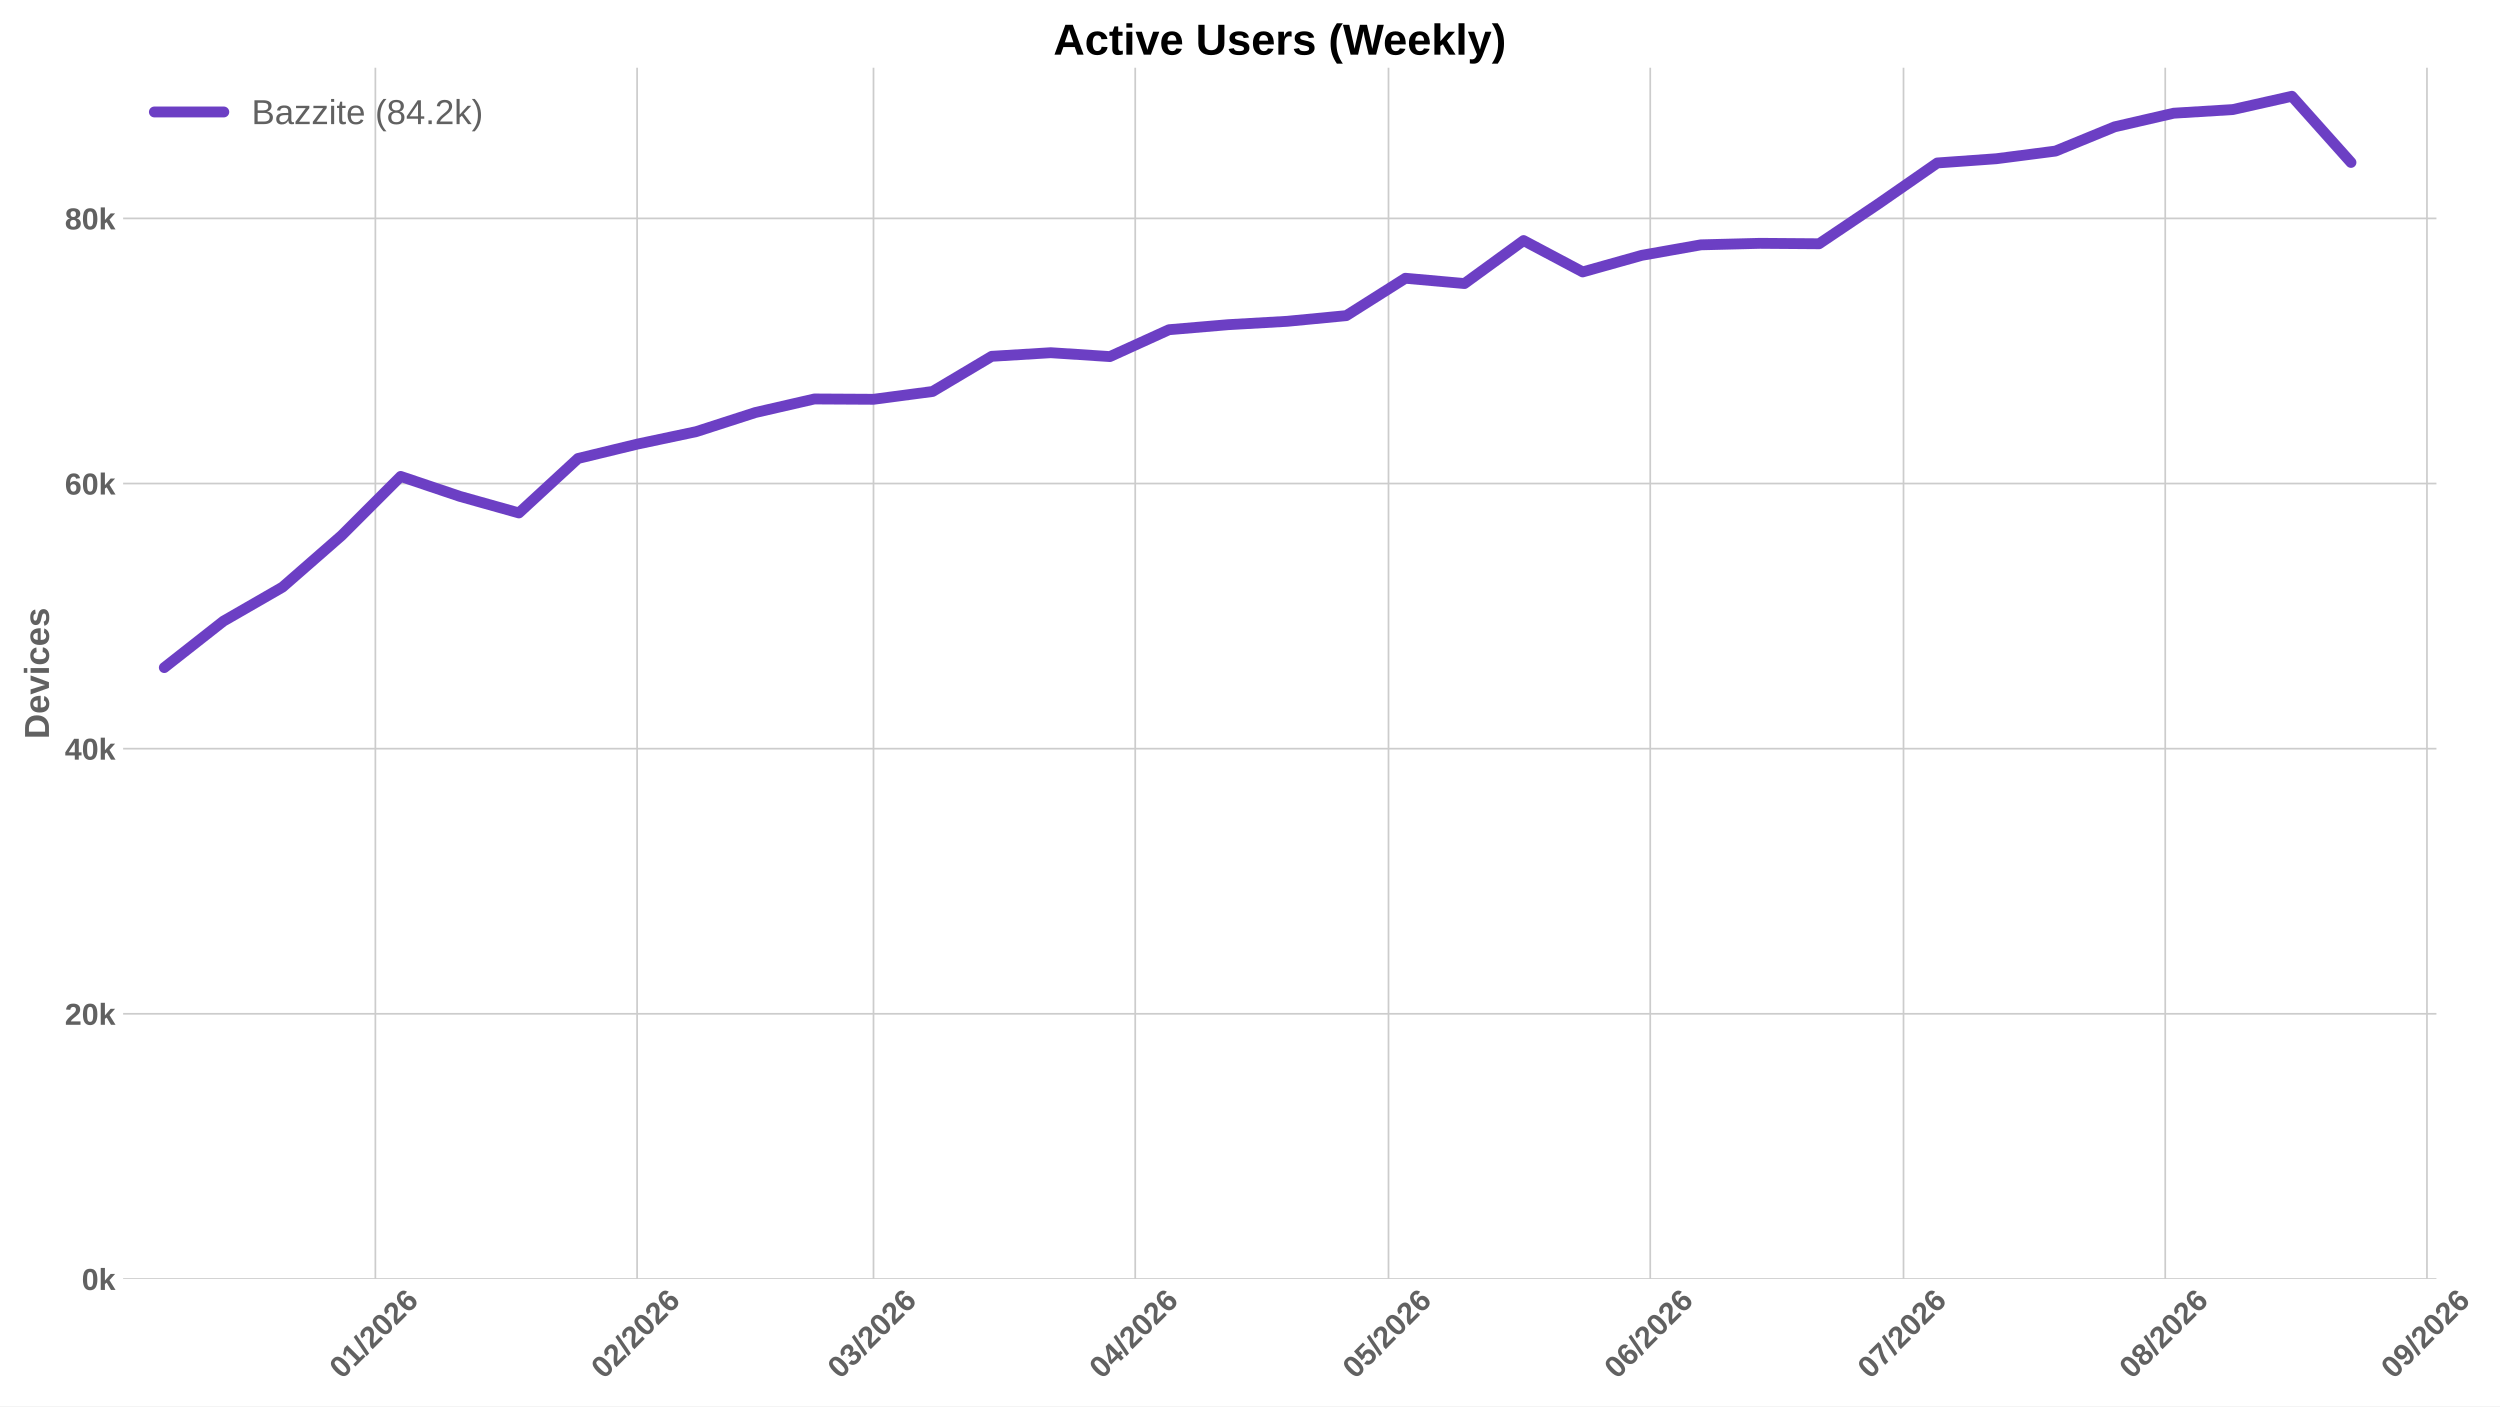
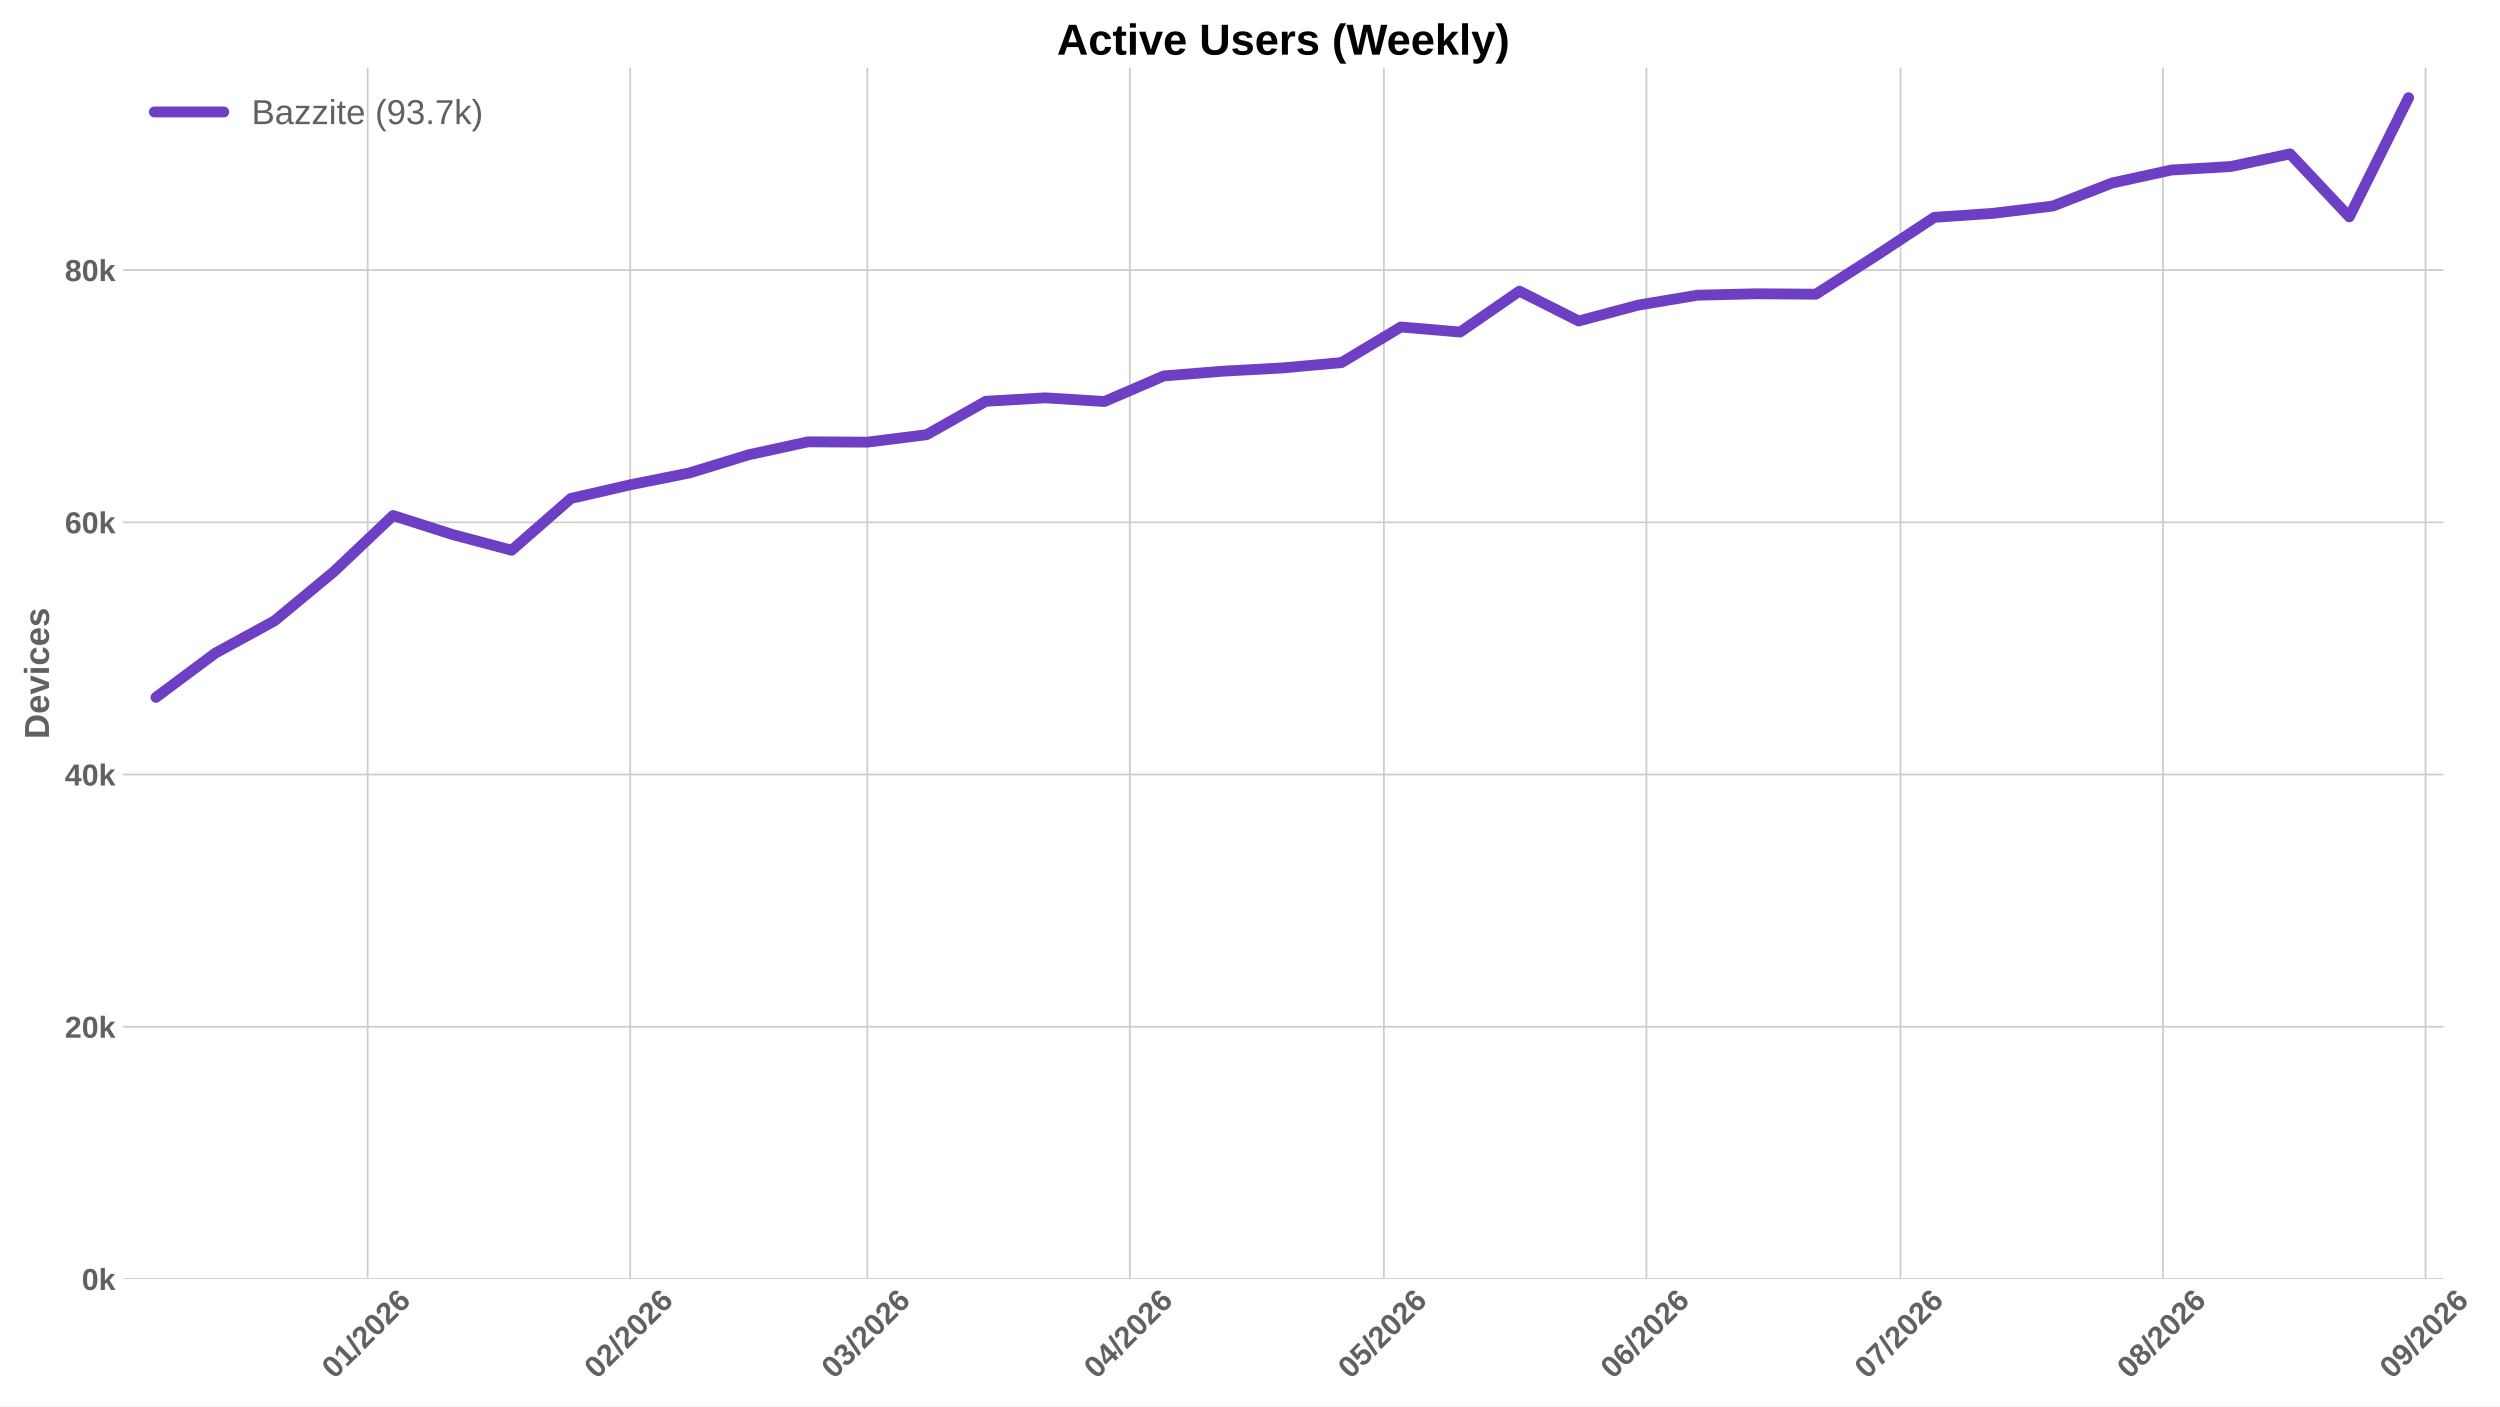
<svg xmlns="http://www.w3.org/2000/svg" xmlns:xlink="http://www.w3.org/1999/xlink" width="1152pt" height="648pt" viewBox="0 0 1152 648" version="1.1">
  <defs>
    <style type="text/css">*{stroke-linejoin: round; stroke-linecap: butt}</style>
  </defs>
  <g id="figure_1">
    <g id="patch_1">
      <path d="M 0 648  L 1152 648  L 1152 0  L 0 0  z " style="fill: #ffffff" />
    </g>
    <g id="axes_1">
      <g id="patch_2">
-         <path d="M 56.73 589.343  L 1122.705 589.343  L 1122.705 31.2  L 56.73 31.2  z " style="fill: #ffffff" />
+         <path d="M 56.73 589.343  L 1125.972 589.343  L 1125.972 31.2  L 56.73 31.2  z " style="fill: #ffffff" />
      </g>
      <g id="matplotlib.axis_1">
        <g id="xtick_1">
          <g id="line2d_1">
-             <path d="M 172.973 589.343  L 172.973 31.2  " clip-path="url(#p91893c2c4e)" style="fill: none; stroke: #cccccc; stroke-width: 0.8; stroke-linecap: round" />
+             <path d="M 169.416 589.343  L 169.416 31.2  " clip-path="url(#p18a86842d8)" style="fill: none; stroke: #cccccc; stroke-width: 0.8; stroke-linecap: round" />
          </g>
          <g id="line2d_2" />
          <g id="text_1">
-             <g style="fill: #616161" transform="translate(157.6425 635.7977) rotate(-45) scale(0.14 -0.14)">
+             <g style="fill: #616161" transform="translate(154.0862 635.7977) rotate(-45) scale(0.14 -0.14)">
              <defs>
                <path id="LiberationSans-Bold-30" d="M 3297 2203  Q 3297 1088 2914 512  Q 2531 -63 1766 -63  Q 253 -63 253 2203  Q 253 2994 418 3494  Q 584 3994 915 4231  Q 1247 4469 1791 4469  Q 2572 4469 2934 3903  Q 3297 3338 3297 2203  z M 2416 2203  Q 2416 2813 2356 3150  Q 2297 3488 2165 3634  Q 2034 3781 1784 3781  Q 1519 3781 1383 3632  Q 1247 3484 1189 3148  Q 1131 2813 1131 2203  Q 1131 1600 1192 1261  Q 1253 922 1386 775  Q 1519 628 1772 628  Q 2022 628 2158 783  Q 2294 938 2355 1278  Q 2416 1619 2416 2203  z " transform="scale(0.015625)" />
                <path id="LiberationSans-Bold-31" d="M 403 0  L 403 653  L 1494 653  L 1494 3656  L 438 2997  L 438 3688  L 1541 4403  L 2372 4403  L 2372 653  L 3381 653  L 3381 0  L 403 0  z " transform="scale(0.015625)" />
                <path id="LiberationSans-Bold-2f" d="M 63 -128  L 972 4638  L 1716 4638  L 822 -128  L 63 -128  z " transform="scale(0.015625)" />
                <path id="LiberationSans-Bold-32" d="M 222 0  L 222 609  Q 394 988 711 1347  Q 1028 1706 1509 2097  Q 1972 2472 2158 2715  Q 2344 2959 2344 3194  Q 2344 3769 1766 3769  Q 1484 3769 1336 3617  Q 1188 3466 1144 3163  L 259 3213  Q 334 3825 717 4147  Q 1100 4469 1759 4469  Q 2472 4469 2853 4144  Q 3234 3819 3234 3231  Q 3234 2922 3112 2672  Q 2991 2422 2800 2211  Q 2609 2000 2376 1815  Q 2144 1631 1925 1456  Q 1706 1281 1526 1103  Q 1347 925 1259 722  L 3303 722  L 3303 0  L 222 0  z " transform="scale(0.015625)" />
                <path id="LiberationSans-Bold-36" d="M 3328 1441  Q 3328 738 2934 337  Q 2541 -63 1847 -63  Q 1069 -63 651 482  Q 234 1028 234 2100  Q 234 3278 657 3873  Q 1081 4469 1869 4469  Q 2428 4469 2751 4222  Q 3075 3975 3209 3456  L 2381 3341  Q 2263 3775 1850 3775  Q 1497 3775 1295 3422  Q 1094 3069 1094 2350  Q 1234 2584 1484 2709  Q 1734 2834 2050 2834  Q 2641 2834 2984 2459  Q 3328 2084 3328 1441  z M 2447 1416  Q 2447 1791 2273 1989  Q 2100 2188 1797 2188  Q 1506 2188 1331 2002  Q 1156 1816 1156 1509  Q 1156 1125 1339 873  Q 1522 622 1819 622  Q 2116 622 2281 833  Q 2447 1044 2447 1416  z " transform="scale(0.015625)" />
              </defs>
              <use xlink:href="#LiberationSans-Bold-30" />
              <use xlink:href="#LiberationSans-Bold-31" transform="translate(55.61523 0)" />
              <use xlink:href="#LiberationSans-Bold-2f" transform="translate(111.2305 0)" />
              <use xlink:href="#LiberationSans-Bold-32" transform="translate(139.0137 0)" />
              <use xlink:href="#LiberationSans-Bold-30" transform="translate(194.6289 0)" />
              <use xlink:href="#LiberationSans-Bold-32" transform="translate(250.2441 0)" />
              <use xlink:href="#LiberationSans-Bold-36" transform="translate(305.8594 0)" />
            </g>
          </g>
        </g>
        <g id="xtick_2">
          <g id="line2d_3">
-             <path d="M 293.576 589.343  L 293.576 31.2  " clip-path="url(#p91893c2c4e)" style="fill: none; stroke: #cccccc; stroke-width: 0.8; stroke-linecap: round" />
+             <path d="M 290.389 589.343  L 290.389 31.2  " clip-path="url(#p18a86842d8)" style="fill: none; stroke: #cccccc; stroke-width: 0.8; stroke-linecap: round" />
          </g>
          <g id="line2d_4" />
          <g id="text_2">
-             <g style="fill: #616161" transform="translate(278.2456 635.7977) rotate(-45) scale(0.14 -0.14)">
+             <g style="fill: #616161" transform="translate(275.0588 635.7977) rotate(-45) scale(0.14 -0.14)">
              <use xlink:href="#LiberationSans-Bold-30" />
              <use xlink:href="#LiberationSans-Bold-32" transform="translate(55.61523 0)" />
              <use xlink:href="#LiberationSans-Bold-2f" transform="translate(111.2305 0)" />
              <use xlink:href="#LiberationSans-Bold-32" transform="translate(139.0137 0)" />
              <use xlink:href="#LiberationSans-Bold-30" transform="translate(194.6289 0)" />
              <use xlink:href="#LiberationSans-Bold-32" transform="translate(250.2441 0)" />
              <use xlink:href="#LiberationSans-Bold-36" transform="translate(305.8594 0)" />
            </g>
          </g>
        </g>
        <g id="xtick_3">
          <g id="line2d_5">
-             <path d="M 402.508 589.343  L 402.508 31.2  " clip-path="url(#p91893c2c4e)" style="fill: none; stroke: #cccccc; stroke-width: 0.8; stroke-linecap: round" />
+             <path d="M 399.655 589.343  L 399.655 31.2  " clip-path="url(#p18a86842d8)" style="fill: none; stroke: #cccccc; stroke-width: 0.8; stroke-linecap: round" />
          </g>
          <g id="line2d_6" />
          <g id="text_3">
-             <g style="fill: #616161" transform="translate(387.1773 635.7977) rotate(-45) scale(0.14 -0.14)">
+             <g style="fill: #616161" transform="translate(384.3245 635.7977) rotate(-45) scale(0.14 -0.14)">
              <defs>
                <path id="LiberationSans-Bold-33" d="M 3328 1222  Q 3328 603 2922 265  Q 2516 -72 1766 -72  Q 1056 -72 637 254  Q 219 581 147 1197  L 1041 1275  Q 1125 641 1763 641  Q 2078 641 2253 797  Q 2428 953 2428 1275  Q 2428 1569 2215 1725  Q 2003 1881 1584 1881  L 1278 1881  L 1278 2591  L 1566 2591  Q 1944 2591 2134 2745  Q 2325 2900 2325 3188  Q 2325 3459 2173 3614  Q 2022 3769 1731 3769  Q 1459 3769 1292 3619  Q 1125 3469 1100 3194  L 222 3256  Q 291 3825 694 4147  Q 1097 4469 1747 4469  Q 2438 4469 2827 4158  Q 3216 3847 3216 3297  Q 3216 2884 2973 2618  Q 2731 2353 2275 2266  L 2275 2253  Q 2781 2194 3054 1920  Q 3328 1647 3328 1222  z " transform="scale(0.015625)" />
              </defs>
              <use xlink:href="#LiberationSans-Bold-30" />
              <use xlink:href="#LiberationSans-Bold-33" transform="translate(55.61523 0)" />
              <use xlink:href="#LiberationSans-Bold-2f" transform="translate(111.2305 0)" />
              <use xlink:href="#LiberationSans-Bold-32" transform="translate(139.0137 0)" />
              <use xlink:href="#LiberationSans-Bold-30" transform="translate(194.6289 0)" />
              <use xlink:href="#LiberationSans-Bold-32" transform="translate(250.2441 0)" />
              <use xlink:href="#LiberationSans-Bold-36" transform="translate(305.8594 0)" />
            </g>
          </g>
        </g>
        <g id="xtick_4">
          <g id="line2d_7">
-             <path d="M 523.111 589.343  L 523.111 31.2  " clip-path="url(#p91893c2c4e)" style="fill: none; stroke: #cccccc; stroke-width: 0.8; stroke-linecap: round" />
+             <path d="M 520.627 589.343  L 520.627 31.2  " clip-path="url(#p18a86842d8)" style="fill: none; stroke: #cccccc; stroke-width: 0.8; stroke-linecap: round" />
          </g>
          <g id="line2d_8" />
          <g id="text_4">
-             <g style="fill: #616161" transform="translate(507.7804 635.7977) rotate(-45) scale(0.14 -0.14)">
+             <g style="fill: #616161" transform="translate(505.2971 635.7977) rotate(-45) scale(0.14 -0.14)">
              <defs>
                <path id="LiberationSans-Bold-34" d="M 2938 897  L 2938 0  L 2100 0  L 2100 897  L 97 897  L 97 1556  L 1956 4403  L 2938 4403  L 2938 1550  L 3525 1550  L 3525 897  L 2938 897  z M 2100 2991  Q 2100 3159 2111 3356  Q 2122 3553 2128 3609  Q 2047 3434 1834 3103  L 813 1550  L 2100 1550  L 2100 2991  z " transform="scale(0.015625)" />
              </defs>
              <use xlink:href="#LiberationSans-Bold-30" />
              <use xlink:href="#LiberationSans-Bold-34" transform="translate(55.61523 0)" />
              <use xlink:href="#LiberationSans-Bold-2f" transform="translate(111.2305 0)" />
              <use xlink:href="#LiberationSans-Bold-32" transform="translate(139.0137 0)" />
              <use xlink:href="#LiberationSans-Bold-30" transform="translate(194.6289 0)" />
              <use xlink:href="#LiberationSans-Bold-32" transform="translate(250.2441 0)" />
              <use xlink:href="#LiberationSans-Bold-36" transform="translate(305.8594 0)" />
            </g>
          </g>
        </g>
        <g id="xtick_5">
          <g id="line2d_9">
-             <path d="M 639.823 589.343  L 639.823 31.2  " clip-path="url(#p91893c2c4e)" style="fill: none; stroke: #cccccc; stroke-width: 0.8; stroke-linecap: round" />
+             <path d="M 637.698 589.343  L 637.698 31.2  " clip-path="url(#p18a86842d8)" style="fill: none; stroke: #cccccc; stroke-width: 0.8; stroke-linecap: round" />
          </g>
          <g id="line2d_10" />
          <g id="text_5">
-             <g style="fill: #616161" transform="translate(624.493 635.7977) rotate(-45) scale(0.14 -0.14)">
+             <g style="fill: #616161" transform="translate(622.3674 635.7977) rotate(-45) scale(0.14 -0.14)">
              <defs>
                <path id="LiberationSans-Bold-35" d="M 3381 1466  Q 3381 766 2945 351  Q 2509 -63 1750 -63  Q 1088 -63 689 235  Q 291 534 197 1100  L 1075 1172  Q 1144 891 1319 762  Q 1494 634 1759 634  Q 2088 634 2283 843  Q 2478 1053 2478 1447  Q 2478 1794 2293 2001  Q 2109 2209 1778 2209  Q 1413 2209 1181 1925  L 325 1925  L 478 4403  L 3125 4403  L 3125 3750  L 1275 3750  L 1203 2638  Q 1522 2919 2000 2919  Q 2628 2919 3004 2528  Q 3381 2138 3381 1466  z " transform="scale(0.015625)" />
              </defs>
              <use xlink:href="#LiberationSans-Bold-30" />
              <use xlink:href="#LiberationSans-Bold-35" transform="translate(55.61523 0)" />
              <use xlink:href="#LiberationSans-Bold-2f" transform="translate(111.2305 0)" />
              <use xlink:href="#LiberationSans-Bold-32" transform="translate(139.0137 0)" />
              <use xlink:href="#LiberationSans-Bold-30" transform="translate(194.6289 0)" />
              <use xlink:href="#LiberationSans-Bold-32" transform="translate(250.2441 0)" />
              <use xlink:href="#LiberationSans-Bold-36" transform="translate(305.8594 0)" />
            </g>
          </g>
        </g>
        <g id="xtick_6">
          <g id="line2d_11">
-             <path d="M 760.426 589.343  L 760.426 31.2  " clip-path="url(#p91893c2c4e)" style="fill: none; stroke: #cccccc; stroke-width: 0.8; stroke-linecap: round" />
+             <path d="M 758.67 589.343  L 758.67 31.2  " clip-path="url(#p18a86842d8)" style="fill: none; stroke: #cccccc; stroke-width: 0.8; stroke-linecap: round" />
          </g>
          <g id="line2d_12" />
          <g id="text_6">
-             <g style="fill: #616161" transform="translate(745.0961 635.7977) rotate(-45) scale(0.14 -0.14)">
+             <g style="fill: #616161" transform="translate(743.3401 635.7977) rotate(-45) scale(0.14 -0.14)">
              <use xlink:href="#LiberationSans-Bold-30" />
              <use xlink:href="#LiberationSans-Bold-36" transform="translate(55.61523 0)" />
              <use xlink:href="#LiberationSans-Bold-2f" transform="translate(111.2305 0)" />
              <use xlink:href="#LiberationSans-Bold-32" transform="translate(139.0137 0)" />
              <use xlink:href="#LiberationSans-Bold-30" transform="translate(194.6289 0)" />
              <use xlink:href="#LiberationSans-Bold-32" transform="translate(250.2441 0)" />
              <use xlink:href="#LiberationSans-Bold-36" transform="translate(305.8594 0)" />
            </g>
          </g>
        </g>
        <g id="xtick_7">
          <g id="line2d_13">
-             <path d="M 877.139 589.343  L 877.139 31.2  " clip-path="url(#p91893c2c4e)" style="fill: none; stroke: #cccccc; stroke-width: 0.8; stroke-linecap: round" />
+             <path d="M 875.741 589.343  L 875.741 31.2  " clip-path="url(#p18a86842d8)" style="fill: none; stroke: #cccccc; stroke-width: 0.8; stroke-linecap: round" />
          </g>
          <g id="line2d_14" />
          <g id="text_7">
-             <g style="fill: #616161" transform="translate(861.8087 635.7977) rotate(-45) scale(0.14 -0.14)">
+             <g style="fill: #616161" transform="translate(860.4104 635.7977) rotate(-45) scale(0.14 -0.14)">
              <defs>
                <path id="LiberationSans-Bold-37" d="M 3278 3706  Q 2981 3238 2717 2797  Q 2453 2356 2256 1911  Q 2059 1466 1945 995  Q 1831 525 1831 0  L 916 0  Q 916 550 1059 1064  Q 1203 1578 1475 2111  Q 1747 2644 2463 3681  L 275 3681  L 275 4403  L 3278 4403  L 3278 3706  z " transform="scale(0.015625)" />
              </defs>
              <use xlink:href="#LiberationSans-Bold-30" />
              <use xlink:href="#LiberationSans-Bold-37" transform="translate(55.61523 0)" />
              <use xlink:href="#LiberationSans-Bold-2f" transform="translate(111.2305 0)" />
              <use xlink:href="#LiberationSans-Bold-32" transform="translate(139.0137 0)" />
              <use xlink:href="#LiberationSans-Bold-30" transform="translate(194.6289 0)" />
              <use xlink:href="#LiberationSans-Bold-32" transform="translate(250.2441 0)" />
              <use xlink:href="#LiberationSans-Bold-36" transform="translate(305.8594 0)" />
            </g>
          </g>
        </g>
        <g id="xtick_8">
          <g id="line2d_15">
-             <path d="M 997.742 589.343  L 997.742 31.2  " clip-path="url(#p91893c2c4e)" style="fill: none; stroke: #cccccc; stroke-width: 0.8; stroke-linecap: round" />
+             <path d="M 996.713 589.343  L 996.713 31.2  " clip-path="url(#p18a86842d8)" style="fill: none; stroke: #cccccc; stroke-width: 0.8; stroke-linecap: round" />
          </g>
          <g id="line2d_16" />
          <g id="text_8">
-             <g style="fill: #616161" transform="translate(982.4117 635.7977) rotate(-45) scale(0.14 -0.14)">
+             <g style="fill: #616161" transform="translate(981.3831 635.7977) rotate(-45) scale(0.14 -0.14)">
              <defs>
                <path id="LiberationSans-Bold-38" d="M 3363 1241  Q 3363 622 2953 279  Q 2544 -63 1784 -63  Q 1031 -63 617 278  Q 203 619 203 1234  Q 203 1656 447 1945  Q 691 2234 1100 2303  L 1100 2316  Q 744 2394 525 2669  Q 306 2944 306 3303  Q 306 3844 689 4156  Q 1072 4469 1772 4469  Q 2488 4469 2870 4164  Q 3253 3859 3253 3297  Q 3253 2938 3036 2666  Q 2819 2394 2453 2322  L 2453 2309  Q 2878 2241 3120 1961  Q 3363 1681 3363 1241  z M 2350 3250  Q 2350 3563 2206 3708  Q 2063 3853 1772 3853  Q 1203 3853 1203 3250  Q 1203 2619 1778 2619  Q 2066 2619 2208 2766  Q 2350 2913 2350 3250  z M 2453 1313  Q 2453 2003 1766 2003  Q 1447 2003 1276 1822  Q 1106 1641 1106 1300  Q 1106 913 1275 734  Q 1444 556 1791 556  Q 2131 556 2292 734  Q 2453 913 2453 1313  z " transform="scale(0.015625)" />
              </defs>
              <use xlink:href="#LiberationSans-Bold-30" />
              <use xlink:href="#LiberationSans-Bold-38" transform="translate(55.61523 0)" />
              <use xlink:href="#LiberationSans-Bold-2f" transform="translate(111.2305 0)" />
              <use xlink:href="#LiberationSans-Bold-32" transform="translate(139.0137 0)" />
              <use xlink:href="#LiberationSans-Bold-30" transform="translate(194.6289 0)" />
              <use xlink:href="#LiberationSans-Bold-32" transform="translate(250.2441 0)" />
              <use xlink:href="#LiberationSans-Bold-36" transform="translate(305.8594 0)" />
            </g>
          </g>
        </g>
        <g id="xtick_9">
          <g id="line2d_17">
-             <path d="M 1118.345 589.343  L 1118.345 31.2  " clip-path="url(#p91893c2c4e)" style="fill: none; stroke: #cccccc; stroke-width: 0.8; stroke-linecap: round" />
+             <path d="M 1117.686 589.343  L 1117.686 31.2  " clip-path="url(#p18a86842d8)" style="fill: none; stroke: #cccccc; stroke-width: 0.8; stroke-linecap: round" />
          </g>
          <g id="line2d_18" />
          <g id="text_9">
-             <g style="fill: #616161" transform="translate(1103.015 635.7977) rotate(-45) scale(0.14 -0.14)">
+             <g style="fill: #616161" transform="translate(1102.356 635.7977) rotate(-45) scale(0.14 -0.14)">
              <defs>
                <path id="LiberationSans-Bold-39" d="M 3322 2272  Q 3322 1100 2894 518  Q 2466 -63 1678 -63  Q 1097 -63 767 185  Q 438 434 300 972  L 1125 1088  Q 1247 628 1688 628  Q 2056 628 2254 981  Q 2453 1334 2459 2028  Q 2341 1794 2070 1661  Q 1800 1528 1488 1528  Q 906 1528 564 1923  Q 222 2319 222 2994  Q 222 3688 623 4078  Q 1025 4469 1759 4469  Q 2550 4469 2936 3920  Q 3322 3372 3322 2272  z M 2394 2888  Q 2394 3297 2214 3539  Q 2034 3781 1738 3781  Q 1447 3781 1280 3570  Q 1113 3359 1113 2988  Q 1113 2622 1278 2401  Q 1444 2181 1741 2181  Q 2022 2181 2208 2373  Q 2394 2566 2394 2888  z " transform="scale(0.015625)" />
              </defs>
              <use xlink:href="#LiberationSans-Bold-30" />
              <use xlink:href="#LiberationSans-Bold-39" transform="translate(55.61523 0)" />
              <use xlink:href="#LiberationSans-Bold-2f" transform="translate(111.2305 0)" />
              <use xlink:href="#LiberationSans-Bold-32" transform="translate(139.0137 0)" />
              <use xlink:href="#LiberationSans-Bold-30" transform="translate(194.6289 0)" />
              <use xlink:href="#LiberationSans-Bold-32" transform="translate(250.2441 0)" />
              <use xlink:href="#LiberationSans-Bold-36" transform="translate(305.8594 0)" />
            </g>
          </g>
        </g>
      </g>
      <g id="matplotlib.axis_2">
        <g id="ytick_1">
          <g id="line2d_19">
-             <path d="M 56.73 589.343  L 1122.705 589.343  " clip-path="url(#p91893c2c4e)" style="fill: none; stroke: #cccccc; stroke-width: 0.8; stroke-linecap: round" />
+             <path d="M 56.73 589.343  L 1125.972 589.343  " clip-path="url(#p18a86842d8)" style="fill: none; stroke: #cccccc; stroke-width: 0.8; stroke-linecap: round" />
          </g>
          <g id="line2d_20" />
          <g id="text_10">
            <g style="fill: #616161" transform="translate(37.65937 594.416) scale(0.14 -0.14)">
              <defs>
                <path id="LiberationSans-Bold-6b" d="M 2606 0  L 1703 1531  L 1325 1269  L 1325 0  L 447 0  L 447 4638  L 1325 4638  L 1325 1981  L 2531 3381  L 3475 3381  L 2288 2063  L 3566 0  L 2606 0  z " transform="scale(0.015625)" />
              </defs>
              <use xlink:href="#LiberationSans-Bold-30" />
              <use xlink:href="#LiberationSans-Bold-6b" transform="translate(55.61523 0)" />
            </g>
          </g>
        </g>
        <g id="ytick_2">
          <g id="line2d_21">
-             <path d="M 56.73 467.169  L 1122.705 467.169  " clip-path="url(#p91893c2c4e)" style="fill: none; stroke: #cccccc; stroke-width: 0.8; stroke-linecap: round" />
+             <path d="M 56.73 473.121  L 1125.972 473.121  " clip-path="url(#p18a86842d8)" style="fill: none; stroke: #cccccc; stroke-width: 0.8; stroke-linecap: round" />
          </g>
          <g id="line2d_22" />
          <g id="text_11">
-             <g style="fill: #616161" transform="translate(29.87406 472.2423) scale(0.14 -0.14)">
+             <g style="fill: #616161" transform="translate(29.87406 478.1938) scale(0.14 -0.14)">
              <use xlink:href="#LiberationSans-Bold-32" />
              <use xlink:href="#LiberationSans-Bold-30" transform="translate(55.61523 0)" />
              <use xlink:href="#LiberationSans-Bold-6b" transform="translate(111.2305 0)" />
            </g>
          </g>
        </g>
        <g id="ytick_3">
          <g id="line2d_23">
-             <path d="M 56.73 344.996  L 1122.705 344.996  " clip-path="url(#p91893c2c4e)" style="fill: none; stroke: #cccccc; stroke-width: 0.8; stroke-linecap: round" />
+             <path d="M 56.73 356.899  L 1125.972 356.899  " clip-path="url(#p18a86842d8)" style="fill: none; stroke: #cccccc; stroke-width: 0.8; stroke-linecap: round" />
          </g>
          <g id="line2d_24" />
          <g id="text_12">
-             <g style="fill: #616161" transform="translate(29.87406 350.0686) scale(0.14 -0.14)">
+             <g style="fill: #616161" transform="translate(29.87406 361.9716) scale(0.14 -0.14)">
              <use xlink:href="#LiberationSans-Bold-34" />
              <use xlink:href="#LiberationSans-Bold-30" transform="translate(55.61523 0)" />
              <use xlink:href="#LiberationSans-Bold-6b" transform="translate(111.2305 0)" />
            </g>
          </g>
        </g>
        <g id="ytick_4">
          <g id="line2d_25">
-             <path d="M 56.73 222.822  L 1122.705 222.822  " clip-path="url(#p91893c2c4e)" style="fill: none; stroke: #cccccc; stroke-width: 0.8; stroke-linecap: round" />
+             <path d="M 56.73 240.677  L 1125.972 240.677  " clip-path="url(#p18a86842d8)" style="fill: none; stroke: #cccccc; stroke-width: 0.8; stroke-linecap: round" />
          </g>
          <g id="line2d_26" />
          <g id="text_13">
-             <g style="fill: #616161" transform="translate(29.87406 227.8949) scale(0.14 -0.14)">
+             <g style="fill: #616161" transform="translate(29.87406 245.7494) scale(0.14 -0.14)">
              <use xlink:href="#LiberationSans-Bold-36" />
              <use xlink:href="#LiberationSans-Bold-30" transform="translate(55.61523 0)" />
              <use xlink:href="#LiberationSans-Bold-6b" transform="translate(111.2305 0)" />
            </g>
          </g>
        </g>
        <g id="ytick_5">
          <g id="line2d_27">
-             <path d="M 56.73 100.648  L 1122.705 100.648  " clip-path="url(#p91893c2c4e)" style="fill: none; stroke: #cccccc; stroke-width: 0.8; stroke-linecap: round" />
+             <path d="M 56.73 124.454  L 1125.972 124.454  " clip-path="url(#p18a86842d8)" style="fill: none; stroke: #cccccc; stroke-width: 0.8; stroke-linecap: round" />
          </g>
          <g id="line2d_28" />
          <g id="text_14">
-             <g style="fill: #616161" transform="translate(29.87406 105.7212) scale(0.14 -0.14)">
+             <g style="fill: #616161" transform="translate(29.87406 129.5272) scale(0.14 -0.14)">
              <use xlink:href="#LiberationSans-Bold-38" />
              <use xlink:href="#LiberationSans-Bold-30" transform="translate(55.61523 0)" />
              <use xlink:href="#LiberationSans-Bold-6b" transform="translate(111.2305 0)" />
            </g>
          </g>
        </g>
        <g id="text_15">
          <g style="fill: #616161" transform="translate(22.55406 340.5153) rotate(-90) scale(0.16 -0.16)">
            <defs>
              <path id="LiberationSans-Bold-44" d="M 4353 2234  Q 4353 1553 4086 1045  Q 3819 538 3330 269  Q 2841 0 2209 0  L 428 0  L 428 4403  L 2022 4403  Q 3134 4403 3743 3842  Q 4353 3281 4353 2234  z M 3425 2234  Q 3425 2944 3056 3317  Q 2688 3691 2003 3691  L 1350 3691  L 1350 713  L 2131 713  Q 2725 713 3075 1122  Q 3425 1531 3425 2234  z " transform="scale(0.015625)" />
              <path id="LiberationSans-Bold-65" d="M 1831 -63  Q 1069 -63 659 389  Q 250 841 250 1706  Q 250 2544 665 2994  Q 1081 3444 1844 3444  Q 2572 3444 2956 2961  Q 3341 2478 3341 1547  L 3341 1522  L 1172 1522  Q 1172 1028 1355 776  Q 1538 525 1875 525  Q 2341 525 2463 928  L 3291 856  Q 2931 -63 1831 -63  z M 1831 2891  Q 1522 2891 1355 2675  Q 1188 2459 1178 2072  L 2491 2072  Q 2466 2481 2294 2686  Q 2122 2891 1831 2891  z " transform="scale(0.015625)" />
              <path id="LiberationSans-Bold-76" d="M 2284 0  L 1234 0  L 25 3381  L 953 3381  L 1544 1491  Q 1591 1334 1766 709  Q 1797 838 1894 1159  Q 1991 1481 2613 3381  L 3531 3381  L 2284 0  z " transform="scale(0.015625)" />
              <path id="LiberationSans-Bold-69" d="M 447 3991  L 447 4638  L 1325 4638  L 1325 3991  L 447 3991  z M 447 0  L 447 3381  L 1325 3381  L 1325 0  L 447 0  z " transform="scale(0.015625)" />
              <path id="LiberationSans-Bold-63" d="M 1856 -63  Q 1088 -63 669 395  Q 250 853 250 1672  Q 250 2509 672 2976  Q 1094 3444 1869 3444  Q 2466 3444 2856 3144  Q 3247 2844 3347 2316  L 2463 2272  Q 2425 2531 2275 2686  Q 2125 2841 1850 2841  Q 1172 2841 1172 1706  Q 1172 538 1863 538  Q 2113 538 2281 695  Q 2450 853 2491 1166  L 3372 1125  Q 3325 778 3123 506  Q 2922 234 2594 85  Q 2266 -63 1856 -63  z " transform="scale(0.015625)" />
              <path id="LiberationSans-Bold-73" d="M 3297 988  Q 3297 497 2895 217  Q 2494 -63 1784 -63  Q 1088 -63 717 157  Q 347 378 225 844  L 997 959  Q 1063 719 1223 619  Q 1384 519 1784 519  Q 2153 519 2322 612  Q 2491 706 2491 906  Q 2491 1069 2355 1164  Q 2219 1259 1894 1325  Q 1150 1472 890 1598  Q 631 1725 495 1926  Q 359 2128 359 2422  Q 359 2906 732 3176  Q 1106 3447 1791 3447  Q 2394 3447 2761 3212  Q 3128 2978 3219 2534  L 2441 2453  Q 2403 2659 2256 2761  Q 2109 2863 1791 2863  Q 1478 2863 1322 2783  Q 1166 2703 1166 2516  Q 1166 2369 1286 2283  Q 1406 2197 1691 2141  Q 2088 2059 2395 1973  Q 2703 1888 2889 1769  Q 3075 1650 3186 1464  Q 3297 1278 3297 988  z " transform="scale(0.015625)" />
            </defs>
            <use xlink:href="#LiberationSans-Bold-44" />
            <use xlink:href="#LiberationSans-Bold-65" transform="translate(72.2168 0)" />
            <use xlink:href="#LiberationSans-Bold-76" transform="translate(127.832 0)" />
            <use xlink:href="#LiberationSans-Bold-69" transform="translate(183.4473 0)" />
            <use xlink:href="#LiberationSans-Bold-63" transform="translate(211.2305 0)" />
            <use xlink:href="#LiberationSans-Bold-65" transform="translate(266.8457 0)" />
            <use xlink:href="#LiberationSans-Bold-73" transform="translate(322.4609 0)" />
          </g>
        </g>
      </g>
      <g id="line2d_29">
-         <path d="M 75.712 307.623  L 102.945 286.23  L 130.178 270.549  L 157.411 246.762  L 184.644 219.536  L 211.877 228.723  L 239.11 236.365  L 266.343 211.271  L 293.576 204.667  L 320.809 198.9  L 348.042 190.104  L 375.275 183.843  L 402.508 183.995  L 429.741 180.391  L 456.974 164.191  L 484.206 162.529  L 511.439 164.313  L 538.672 151.931  L 565.905 149.616  L 593.138 148.058  L 620.371 145.443  L 647.604 128.223  L 674.837 130.66  L 702.07 110.85  L 729.303 125.303  L 756.536 117.655  L 783.769 112.823  L 811.002 112.127  L 838.235 112.328  L 865.468 93.996  L 892.701 75.096  L 919.934 73.141  L 947.167 69.616  L 974.399 58.45  L 1001.632 52.164  L 1028.865 50.49  L 1056.098 44.363  L 1083.331 74.851  " clip-path="url(#p91893c2c4e)" style="fill: none; stroke: #6c3fc4; stroke-width: 5; stroke-linecap: round" />
+         <path d="M 71.858 321.346  L 99.174 300.996  L 126.491 286.079  L 153.807 263.45  L 181.123 237.55  L 208.44 246.29  L 235.756 253.56  L 263.073 229.688  L 290.389 223.406  L 317.706 217.92  L 345.022 209.552  L 372.338 203.596  L 399.655 203.741  L 426.971 200.313  L 454.288 184.902  L 481.604 183.321  L 508.92 185.018  L 536.237 173.239  L 563.553 171.036  L 590.87 169.554  L 618.186 167.067  L 645.502 150.686  L 672.819 153.004  L 700.135 134.159  L 727.452 147.908  L 754.768 140.633  L 782.084 136.036  L 809.401 135.373  L 836.717 135.565  L 864.034 118.126  L 891.35 100.146  L 918.667 98.287  L 945.983 94.934  L 973.299 84.311  L 1000.616 78.332  L 1027.932 76.739  L 1055.249 70.911  L 1082.565 99.914  L 1109.881 45.016  " clip-path="url(#p18a86842d8)" style="fill: none; stroke: #6c3fc4; stroke-width: 5; stroke-linecap: round" />
      </g>
      <g id="patch_3">
        <path d="M 56.73 589.343  L 56.73 31.2  " style="fill: none" />
      </g>
      <g id="patch_4">
-         <path d="M 1122.705 589.343  L 1122.705 31.2  " style="fill: none" />
+         <path d="M 1125.972 589.343  L 1125.972 31.2  " style="fill: none" />
      </g>
      <g id="patch_5">
-         <path d="M 56.73 589.343  L 1122.705 589.343  " style="fill: none" />
+         <path d="M 56.73 589.343  L 1125.972 589.343  " style="fill: none" />
      </g>
      <g id="patch_6">
-         <path d="M 56.73 31.2  L 1122.705 31.2  " style="fill: none" />
+         <path d="M 56.73 31.2  L 1125.972 31.2  " style="fill: none" />
      </g>
      <g id="text_16">
-         <g transform="translate(485.4067 25.2) scale(0.2 -0.2)">
+         <g transform="translate(487.0402 25.2) scale(0.2 -0.2)">
          <defs>
            <path id="LiberationSans-Bold-41" d="M 3541 0  L 3150 1125  L 1472 1125  L 1081 0  L 159 0  L 1766 4403  L 2853 4403  L 4453 0  L 3541 0  z M 2309 3725  L 2291 3656  Q 2259 3544 2215 3400  Q 2172 3256 1678 1819  L 2944 1819  L 2509 3084  L 2375 3509  L 2309 3725  z " transform="scale(0.015625)" />
            <path id="LiberationSans-Bold-74" d="M 1313 -56  Q 925 -56 715 155  Q 506 366 506 794  L 506 2788  L 78 2788  L 78 3381  L 550 3381  L 825 4175  L 1375 4175  L 1375 3381  L 2016 3381  L 2016 2788  L 1375 2788  L 1375 1031  Q 1375 784 1469 667  Q 1563 550 1759 550  Q 1863 550 2053 594  L 2053 50  Q 1728 -56 1313 -56  z " transform="scale(0.015625)" />
            <path id="LiberationSans-Bold-20" transform="scale(0.015625)" />
            <path id="LiberationSans-Bold-55" d="M 2259 -63  Q 1350 -63 867 381  Q 384 825 384 1650  L 384 4403  L 1306 4403  L 1306 1722  Q 1306 1200 1554 929  Q 1803 659 2284 659  Q 2778 659 3043 942  Q 3309 1225 3309 1753  L 3309 4403  L 4231 4403  L 4231 1697  Q 4231 859 3714 398  Q 3197 -63 2259 -63  z " transform="scale(0.015625)" />
            <path id="LiberationSans-Bold-72" d="M 447 0  L 447 2588  Q 447 2866 439 3052  Q 431 3238 422 3381  L 1259 3381  Q 1269 3325 1284 3039  Q 1300 2753 1300 2659  L 1313 2659  Q 1441 3016 1541 3161  Q 1641 3306 1778 3376  Q 1916 3447 2122 3447  Q 2291 3447 2394 3400  L 2394 2666  Q 2181 2713 2019 2713  Q 1691 2713 1508 2447  Q 1325 2181 1325 1659  L 1325 0  L 447 0  z " transform="scale(0.015625)" />
            <path id="LiberationSans-Bold-28" d="M 1247 -1328  Q 756 -622 537 81  Q 319 784 319 1659  Q 319 2531 537 3232  Q 756 3934 1247 4638  L 2125 4638  Q 1631 3925 1407 3219  Q 1184 2513 1184 1656  Q 1184 803 1406 101  Q 1628 -600 2125 -1328  L 1247 -1328  z " transform="scale(0.015625)" />
            <path id="LiberationSans-Bold-57" d="M 4897 0  L 3803 0  L 3206 2547  Q 3097 2997 3022 3488  Q 2947 3078 2900 2864  Q 2853 2650 2234 0  L 1141 0  L 6 4403  L 941 4403  L 1578 1559  L 1722 872  Q 1809 1306 1892 1701  Q 1975 2097 2516 4403  L 3547 4403  L 4103 2059  Q 4169 1797 4325 872  L 4403 1234  L 4569 1953  L 5100 4403  L 6034 4403  L 4897 0  z " transform="scale(0.015625)" />
            <path id="LiberationSans-Bold-6c" d="M 447 0  L 447 4638  L 1325 4638  L 1325 0  L 447 0  z " transform="scale(0.015625)" />
            <path id="LiberationSans-Bold-79" d="M 884 -1328  Q 569 -1328 331 -1288  L 331 -663  Q 497 -688 634 -688  Q 822 -688 945 -628  Q 1069 -569 1167 -431  Q 1266 -294 1388 34  L 50 3381  L 978 3381  L 1509 1797  Q 1634 1456 1825 753  L 1903 1050  L 2106 1784  L 2606 3381  L 3525 3381  L 2188 -178  Q 1919 -828 1630 -1078  Q 1341 -1328 884 -1328  z " transform="scale(0.015625)" />
            <path id="LiberationSans-Bold-29" d="M 6 -1328  Q 506 -597 726 101  Q 947 800 947 1656  Q 947 2516 722 3223  Q 497 3931 6 4638  L 884 4638  Q 1378 3928 1595 3225  Q 1813 2522 1813 1659  Q 1813 791 1595 87  Q 1378 -616 884 -1328  L 6 -1328  z " transform="scale(0.015625)" />
          </defs>
          <use xlink:href="#LiberationSans-Bold-41" />
          <use xlink:href="#LiberationSans-Bold-63" transform="translate(72.2168 0)" />
          <use xlink:href="#LiberationSans-Bold-74" transform="translate(127.832 0)" />
          <use xlink:href="#LiberationSans-Bold-69" transform="translate(161.1328 0)" />
          <use xlink:href="#LiberationSans-Bold-76" transform="translate(188.916 0)" />
          <use xlink:href="#LiberationSans-Bold-65" transform="translate(244.5312 0)" />
          <use xlink:href="#LiberationSans-Bold-20" transform="translate(300.1465 0)" />
          <use xlink:href="#LiberationSans-Bold-55" transform="translate(327.9297 0)" />
          <use xlink:href="#LiberationSans-Bold-73" transform="translate(400.1465 0)" />
          <use xlink:href="#LiberationSans-Bold-65" transform="translate(455.7617 0)" />
          <use xlink:href="#LiberationSans-Bold-72" transform="translate(511.377 0)" />
          <use xlink:href="#LiberationSans-Bold-73" transform="translate(550.293 0)" />
          <use xlink:href="#LiberationSans-Bold-20" transform="translate(605.9082 0)" />
          <use xlink:href="#LiberationSans-Bold-28" transform="translate(633.6914 0)" />
          <use xlink:href="#LiberationSans-Bold-57" transform="translate(666.9922 0)" />
          <use xlink:href="#LiberationSans-Bold-65" transform="translate(759.627 0)" />
          <use xlink:href="#LiberationSans-Bold-65" transform="translate(815.2422 0)" />
          <use xlink:href="#LiberationSans-Bold-6b" transform="translate(870.8574 0)" />
          <use xlink:href="#LiberationSans-Bold-6c" transform="translate(926.4727 0)" />
          <use xlink:href="#LiberationSans-Bold-79" transform="translate(954.2559 0)" />
          <use xlink:href="#LiberationSans-Bold-29" transform="translate(1009.871 0)" />
        </g>
      </g>
      <g id="legend_1">
        <g id="line2d_30">
          <path d="M 71.13 51.595  L 87.13 51.595  L 103.13 51.595  " style="fill: none; stroke: #6c3fc4; stroke-width: 5; stroke-linecap: round" />
        </g>
        <g id="text_17">
          <g style="fill: #616161" transform="translate(115.93 57.195) scale(0.16 -0.16)">
            <defs>
              <path id="LiberationSans-42" d="M 3931 1241  Q 3931 653 3503 326  Q 3075 0 2313 0  L 525 0  L 525 4403  L 2125 4403  Q 3675 4403 3675 3334  Q 3675 2944 3456 2678  Q 3238 2413 2838 2322  Q 3363 2259 3647 1970  Q 3931 1681 3931 1241  z M 3075 3263  Q 3075 3619 2831 3772  Q 2588 3925 2125 3925  L 1122 3925  L 1122 2531  L 2125 2531  Q 2603 2531 2839 2711  Q 3075 2891 3075 3263  z M 3328 1288  Q 3328 2066 2234 2066  L 1122 2066  L 1122 478  L 2281 478  Q 2828 478 3078 681  Q 3328 884 3328 1288  z " transform="scale(0.015625)" />
              <path id="LiberationSans-61" d="M 1294 -63  Q 784 -63 528 206  Q 272 475 272 944  Q 272 1469 617 1750  Q 963 2031 1731 2050  L 2491 2063  L 2491 2247  Q 2491 2659 2316 2837  Q 2141 3016 1766 3016  Q 1388 3016 1216 2887  Q 1044 2759 1009 2478  L 422 2531  Q 566 3444 1778 3444  Q 2416 3444 2737 3151  Q 3059 2859 3059 2306  L 3059 850  Q 3059 600 3125 473  Q 3191 347 3375 347  Q 3456 347 3559 369  L 3559 19  Q 3347 -31 3125 -31  Q 2813 -31 2670 133  Q 2528 297 2509 647  L 2491 647  Q 2275 259 1989 98  Q 1703 -63 1294 -63  z M 1422 359  Q 1731 359 1972 500  Q 2213 641 2352 886  Q 2491 1131 2491 1391  L 2491 1669  L 1875 1656  Q 1478 1650 1273 1575  Q 1069 1500 959 1344  Q 850 1188 850 934  Q 850 659 998 509  Q 1147 359 1422 359  z " transform="scale(0.015625)" />
              <path id="LiberationSans-7a" d="M 259 0  L 259 428  L 2150 2947  L 366 2947  L 366 3381  L 2816 3381  L 2816 2953  L 922 434  L 2881 434  L 2881 0  L 259 0  z " transform="scale(0.015625)" />
              <path id="LiberationSans-69" d="M 428 4100  L 428 4638  L 991 4638  L 991 4100  L 428 4100  z M 428 0  L 428 3381  L 991 3381  L 991 0  L 428 0  z " transform="scale(0.015625)" />
              <path id="LiberationSans-74" d="M 1731 25  Q 1453 -50 1163 -50  Q 488 -50 488 716  L 488 2972  L 97 2972  L 97 3381  L 509 3381  L 675 4138  L 1050 4138  L 1050 3381  L 1675 3381  L 1675 2972  L 1050 2972  L 1050 838  Q 1050 594 1129 495  Q 1209 397 1406 397  Q 1519 397 1731 441  L 1731 25  z " transform="scale(0.015625)" />
              <path id="LiberationSans-65" d="M 863 1572  Q 863 991 1103 675  Q 1344 359 1806 359  Q 2172 359 2392 506  Q 2613 653 2691 878  L 3184 738  Q 2881 -63 1806 -63  Q 1056 -63 664 384  Q 272 831 272 1713  Q 272 2550 664 2997  Q 1056 3444 1784 3444  Q 3275 3444 3275 1647  L 3275 1572  L 863 1572  z M 2694 2003  Q 2647 2538 2422 2783  Q 2197 3028 1775 3028  Q 1366 3028 1127 2754  Q 888 2481 869 2003  L 2694 2003  z " transform="scale(0.015625)" />
              <path id="LiberationSans-20" transform="scale(0.015625)" />
              <path id="LiberationSans-28" d="M 397 1663  Q 397 2566 680 3284  Q 963 4003 1550 4638  L 2094 4638  Q 1509 3988 1236 3256  Q 963 2525 963 1656  Q 963 791 1233 62  Q 1503 -666 2094 -1325  L 1550 -1325  Q 959 -688 678 32  Q 397 753 397 1650  L 397 1663  z " transform="scale(0.015625)" />
-               <path id="LiberationSans-38" d="M 3281 1228  Q 3281 619 2893 278  Q 2506 -63 1781 -63  Q 1075 -63 676 271  Q 278 606 278 1222  Q 278 1653 525 1947  Q 772 2241 1156 2303  L 1156 2316  Q 797 2400 589 2681  Q 381 2963 381 3341  Q 381 3844 757 4156  Q 1134 4469 1769 4469  Q 2419 4469 2795 4162  Q 3172 3856 3172 3334  Q 3172 2956 2962 2675  Q 2753 2394 2391 2322  L 2391 2309  Q 2813 2241 3047 1952  Q 3281 1663 3281 1228  z M 2588 3303  Q 2588 4050 1769 4050  Q 1372 4050 1164 3862  Q 956 3675 956 3303  Q 956 2925 1170 2726  Q 1384 2528 1775 2528  Q 2172 2528 2380 2711  Q 2588 2894 2588 3303  z M 2697 1281  Q 2697 1691 2453 1898  Q 2209 2106 1769 2106  Q 1341 2106 1100 1882  Q 859 1659 859 1269  Q 859 359 1788 359  Q 2247 359 2472 579  Q 2697 800 2697 1281  z " transform="scale(0.015625)" />
-               <path id="LiberationSans-34" d="M 2753 997  L 2753 0  L 2222 0  L 2222 997  L 147 997  L 147 1434  L 2163 4403  L 2753 4403  L 2753 1441  L 3372 1441  L 3372 997  L 2753 997  z M 2222 3769  Q 2216 3750 2134 3603  Q 2053 3456 2013 3397  L 884 1734  L 716 1503  L 666 1441  L 2222 1441  L 2222 3769  z " transform="scale(0.015625)" />
+               <path id="LiberationSans-39" d="M 3256 2291  Q 3256 1156 2842 546  Q 2428 -63 1663 -63  Q 1147 -63 836 154  Q 525 372 391 856  L 928 941  Q 1097 391 1672 391  Q 2156 391 2422 841  Q 2688 1291 2700 2125  Q 2575 1844 2272 1673  Q 1969 1503 1606 1503  Q 1013 1503 656 1909  Q 300 2316 300 2988  Q 300 3678 687 4073  Q 1075 4469 1766 4469  Q 2500 4469 2878 3925  Q 3256 3381 3256 2291  z M 2644 2834  Q 2644 3366 2400 3689  Q 2156 4013 1747 4013  Q 1341 4013 1106 3736  Q 872 3459 872 2988  Q 872 2506 1106 2226  Q 1341 1947 1741 1947  Q 1984 1947 2193 2058  Q 2403 2169 2523 2372  Q 2644 2575 2644 2834  z " transform="scale(0.015625)" />
+               <path id="LiberationSans-33" d="M 3278 1216  Q 3278 606 2890 271  Q 2503 -63 1784 -63  Q 1116 -63 717 239  Q 319 541 244 1131  L 825 1184  Q 938 403 1784 403  Q 2209 403 2451 612  Q 2694 822 2694 1234  Q 2694 1594 2417 1795  Q 2141 1997 1619 1997  L 1300 1997  L 1300 2484  L 1606 2484  Q 2069 2484 2323 2686  Q 2578 2888 2578 3244  Q 2578 3597 2370 3801  Q 2163 4006 1753 4006  Q 1381 4006 1151 3815  Q 922 3625 884 3278  L 319 3322  Q 381 3863 767 4166  Q 1153 4469 1759 4469  Q 2422 4469 2789 4161  Q 3156 3853 3156 3303  Q 3156 2881 2920 2617  Q 2684 2353 2234 2259  L 2234 2247  Q 2728 2194 3003 1916  Q 3278 1638 3278 1216  z " transform="scale(0.015625)" />
              <path id="LiberationSans-2e" d="M 584 0  L 584 684  L 1194 684  L 1194 0  L 584 0  z " transform="scale(0.015625)" />
-               <path id="LiberationSans-32" d="M 322 0  L 322 397  Q 481 763 711 1042  Q 941 1322 1194 1548  Q 1447 1775 1695 1969  Q 1944 2163 2144 2356  Q 2344 2550 2467 2762  Q 2591 2975 2591 3244  Q 2591 3606 2378 3806  Q 2166 4006 1788 4006  Q 1428 4006 1195 3811  Q 963 3616 922 3263  L 347 3316  Q 409 3844 795 4156  Q 1181 4469 1788 4469  Q 2453 4469 2811 4155  Q 3169 3841 3169 3263  Q 3169 3006 3051 2753  Q 2934 2500 2703 2247  Q 2472 1994 1819 1463  Q 1459 1169 1246 933  Q 1034 697 941 478  L 3238 478  L 3238 0  L 322 0  z " transform="scale(0.015625)" />
+               <path id="LiberationSans-37" d="M 3238 3947  Q 2563 2916 2284 2331  Q 2006 1747 1867 1178  Q 1728 609 1728 0  L 1141 0  Q 1141 844 1498 1776  Q 1856 2709 2694 3925  L 328 3925  L 328 4403  L 3238 4403  L 3238 3947  z " transform="scale(0.015625)" />
              <path id="LiberationSans-6b" d="M 2550 0  L 1406 1544  L 994 1203  L 994 0  L 431 0  L 431 4638  L 994 4638  L 994 1741  L 2478 3381  L 3138 3381  L 1766 1928  L 3209 0  L 2550 0  z " transform="scale(0.015625)" />
              <path id="LiberationSans-29" d="M 1734 1650  Q 1734 747 1451 28  Q 1169 -691 581 -1325  L 38 -1325  Q 625 -669 897 57  Q 1169 784 1169 1656  Q 1169 2528 895 3256  Q 622 3984 38 4638  L 581 4638  Q 1172 4000 1453 3279  Q 1734 2559 1734 1663  L 1734 1650  z " transform="scale(0.015625)" />
            </defs>
            <use xlink:href="#LiberationSans-42" />
            <use xlink:href="#LiberationSans-61" transform="translate(66.69922 0)" />
            <use xlink:href="#LiberationSans-7a" transform="translate(122.3145 0)" />
            <use xlink:href="#LiberationSans-7a" transform="translate(172.3145 0)" />
            <use xlink:href="#LiberationSans-69" transform="translate(222.3145 0)" />
            <use xlink:href="#LiberationSans-74" transform="translate(244.5312 0)" />
            <use xlink:href="#LiberationSans-65" transform="translate(272.3145 0)" />
            <use xlink:href="#LiberationSans-20" transform="translate(327.9297 0)" />
            <use xlink:href="#LiberationSans-28" transform="translate(355.7129 0)" />
-             <use xlink:href="#LiberationSans-38" transform="translate(389.0137 0)" />
-             <use xlink:href="#LiberationSans-34" transform="translate(444.6289 0)" />
+             <use xlink:href="#LiberationSans-39" transform="translate(389.0137 0)" />
+             <use xlink:href="#LiberationSans-33" transform="translate(444.6289 0)" />
            <use xlink:href="#LiberationSans-2e" transform="translate(500.2441 0)" />
-             <use xlink:href="#LiberationSans-32" transform="translate(528.0273 0)" />
+             <use xlink:href="#LiberationSans-37" transform="translate(528.0273 0)" />
            <use xlink:href="#LiberationSans-6b" transform="translate(583.6426 0)" />
            <use xlink:href="#LiberationSans-29" transform="translate(633.6426 0)" />
          </g>
        </g>
      </g>
    </g>
  </g>
  <defs>
-     <clipPath id="p91893c2c4e">
-       <rect x="56.73" y="31.2" width="1065.975" height="558.143" />
+     <clipPath id="p18a86842d8">
+       <rect x="56.73" y="31.2" width="1069.242" height="558.143" />
    </clipPath>
  </defs>
</svg>
